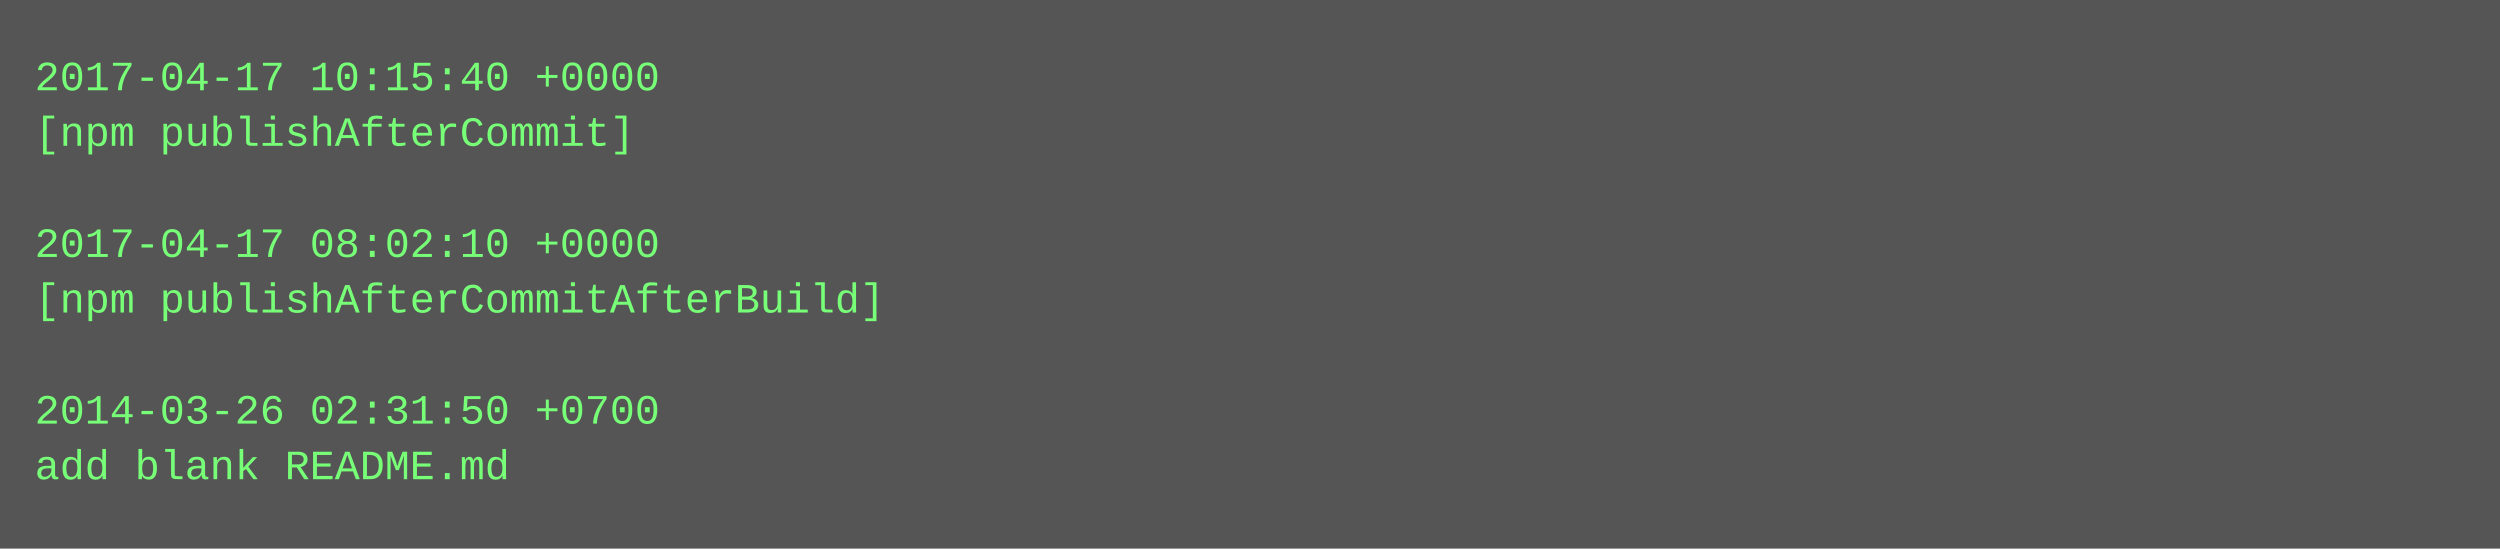
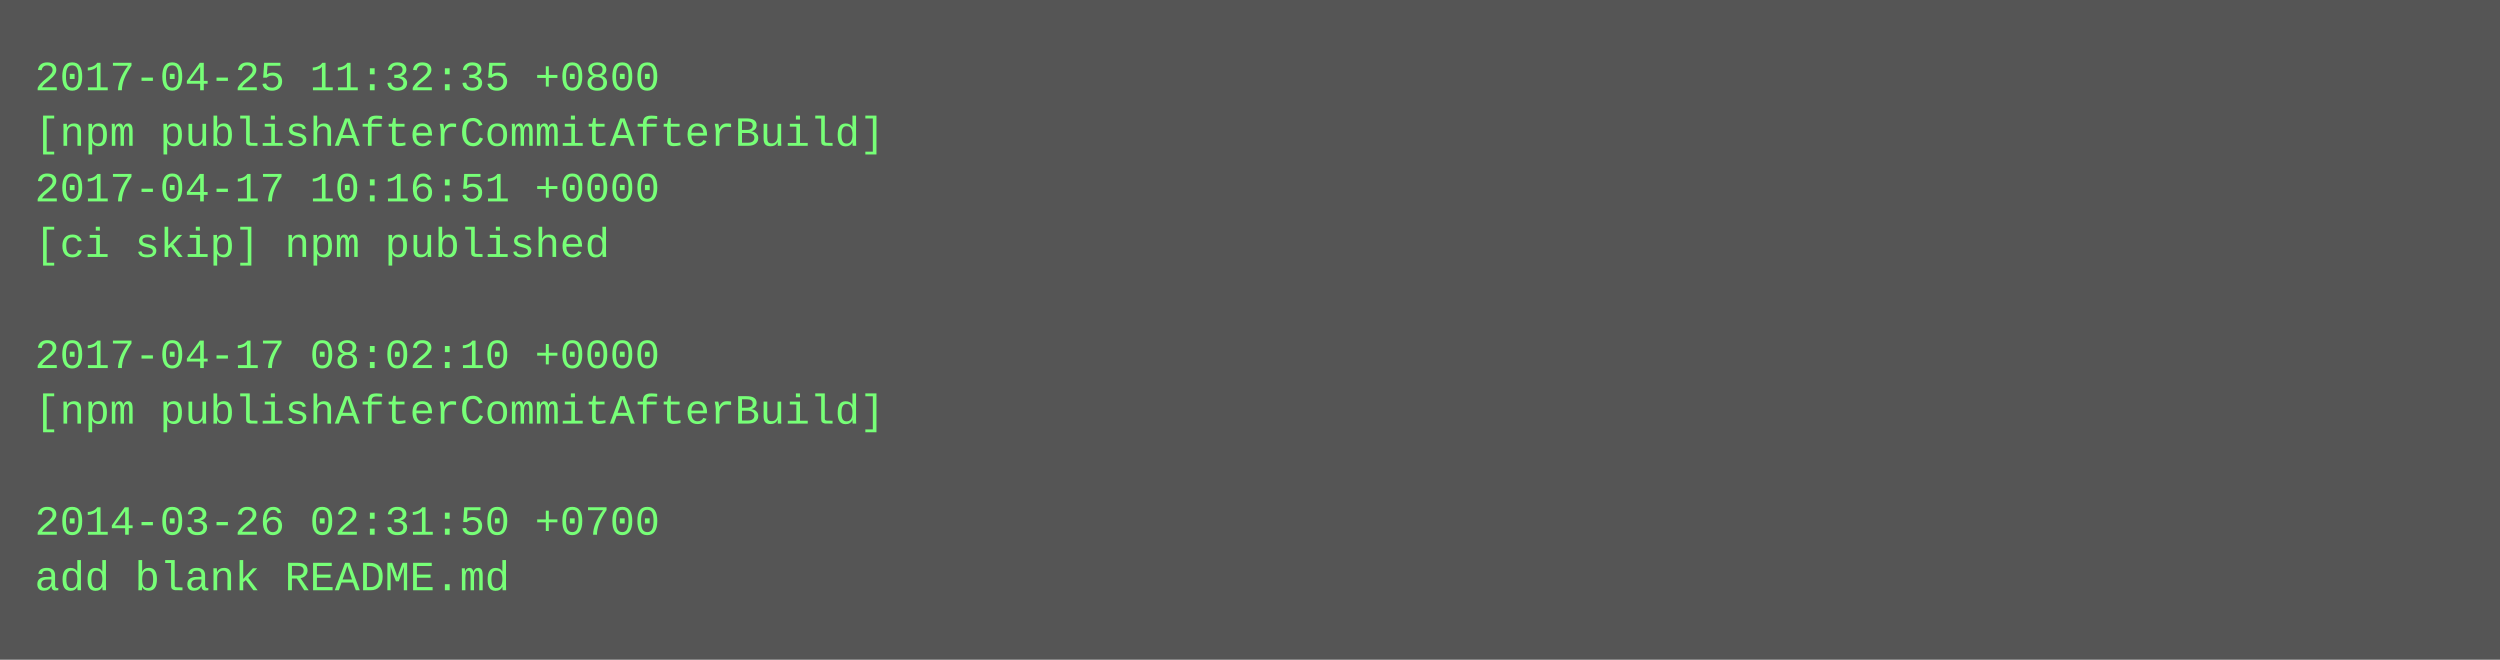
- <svg xmlns="http://www.w3.org/2000/svg" height="158" width="720">
-   <rect height="158" fill="#555" width="720" />
+ <svg xmlns="http://www.w3.org/2000/svg" height="190" width="720">
+   <rect height="190" fill="#555" width="720" />
  <text fill="#7f7" font-family="Courier New" font-size="12" xml:space="preserve">
-     <tspan x="10" y="26">2017-04-17 10:15:40 +0000</tspan>
-     <tspan x="10" y="42">[npm publishAfterCommit]</tspan>
-     <tspan x="10" y="58" />
-     <tspan x="10" y="74">2017-04-17 08:02:10 +0000</tspan>
-     <tspan x="10" y="90">[npm publishAfterCommitAfterBuild]</tspan>
-     <tspan x="10" y="106" />
-     <tspan x="10" y="122">2014-03-26 02:31:50 +0700</tspan>
-     <tspan x="10" y="138">add blank README.md</tspan>
+     <tspan x="10" y="26">2017-04-25 11:32:35 +0800</tspan>
+     <tspan x="10" y="42">[npm publishAfterCommitAfterBuild]</tspan>
+     <tspan x="10" y="58">2017-04-17 10:16:51 +0000</tspan>
+     <tspan x="10" y="74">[ci skip] npm published</tspan>
+     <tspan x="10" y="90" />
+     <tspan x="10" y="106">2017-04-17 08:02:10 +0000</tspan>
+     <tspan x="10" y="122">[npm publishAfterCommitAfterBuild]</tspan>
+     <tspan x="10" y="138" />
+     <tspan x="10" y="154">2014-03-26 02:31:50 +0700</tspan>
+     <tspan x="10" y="170">add blank README.md</tspan>
  </text>
</svg>
